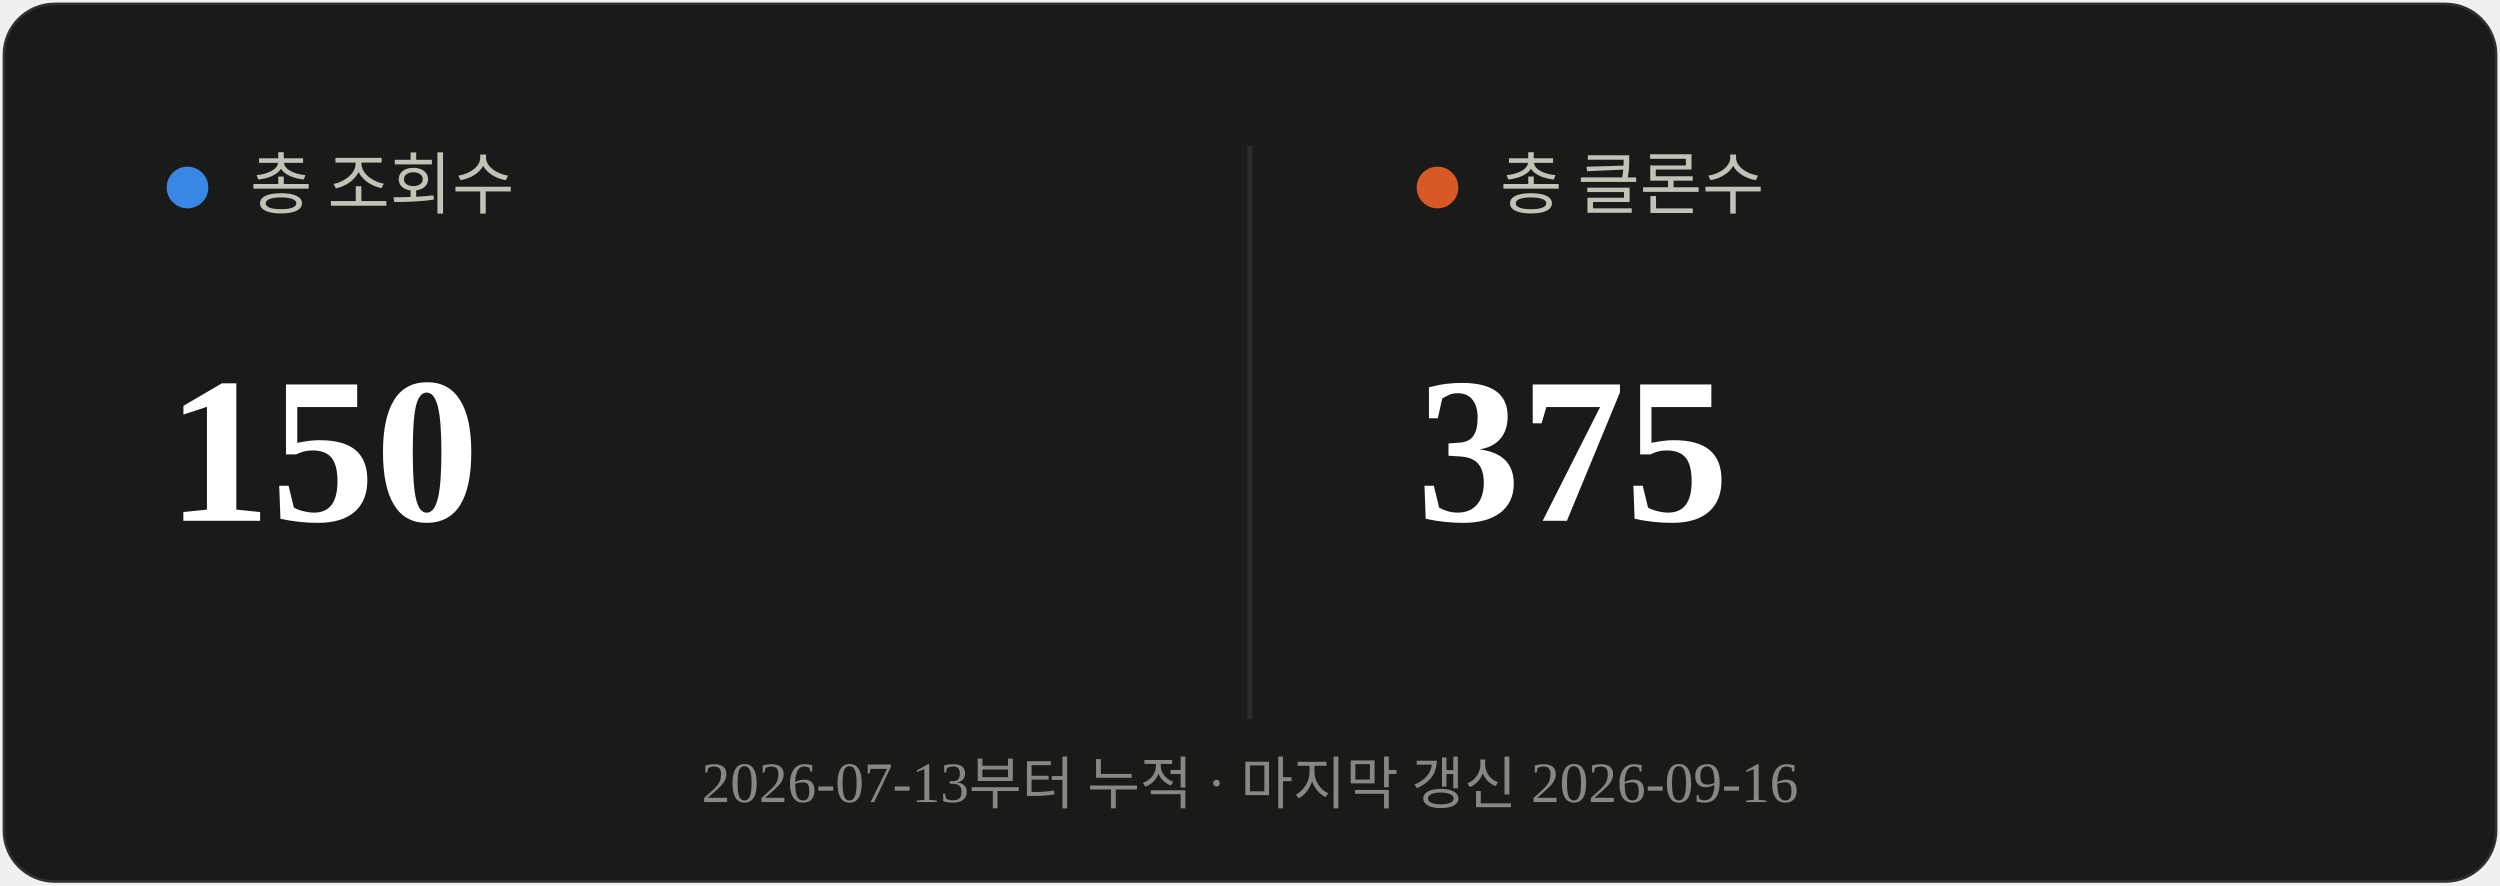
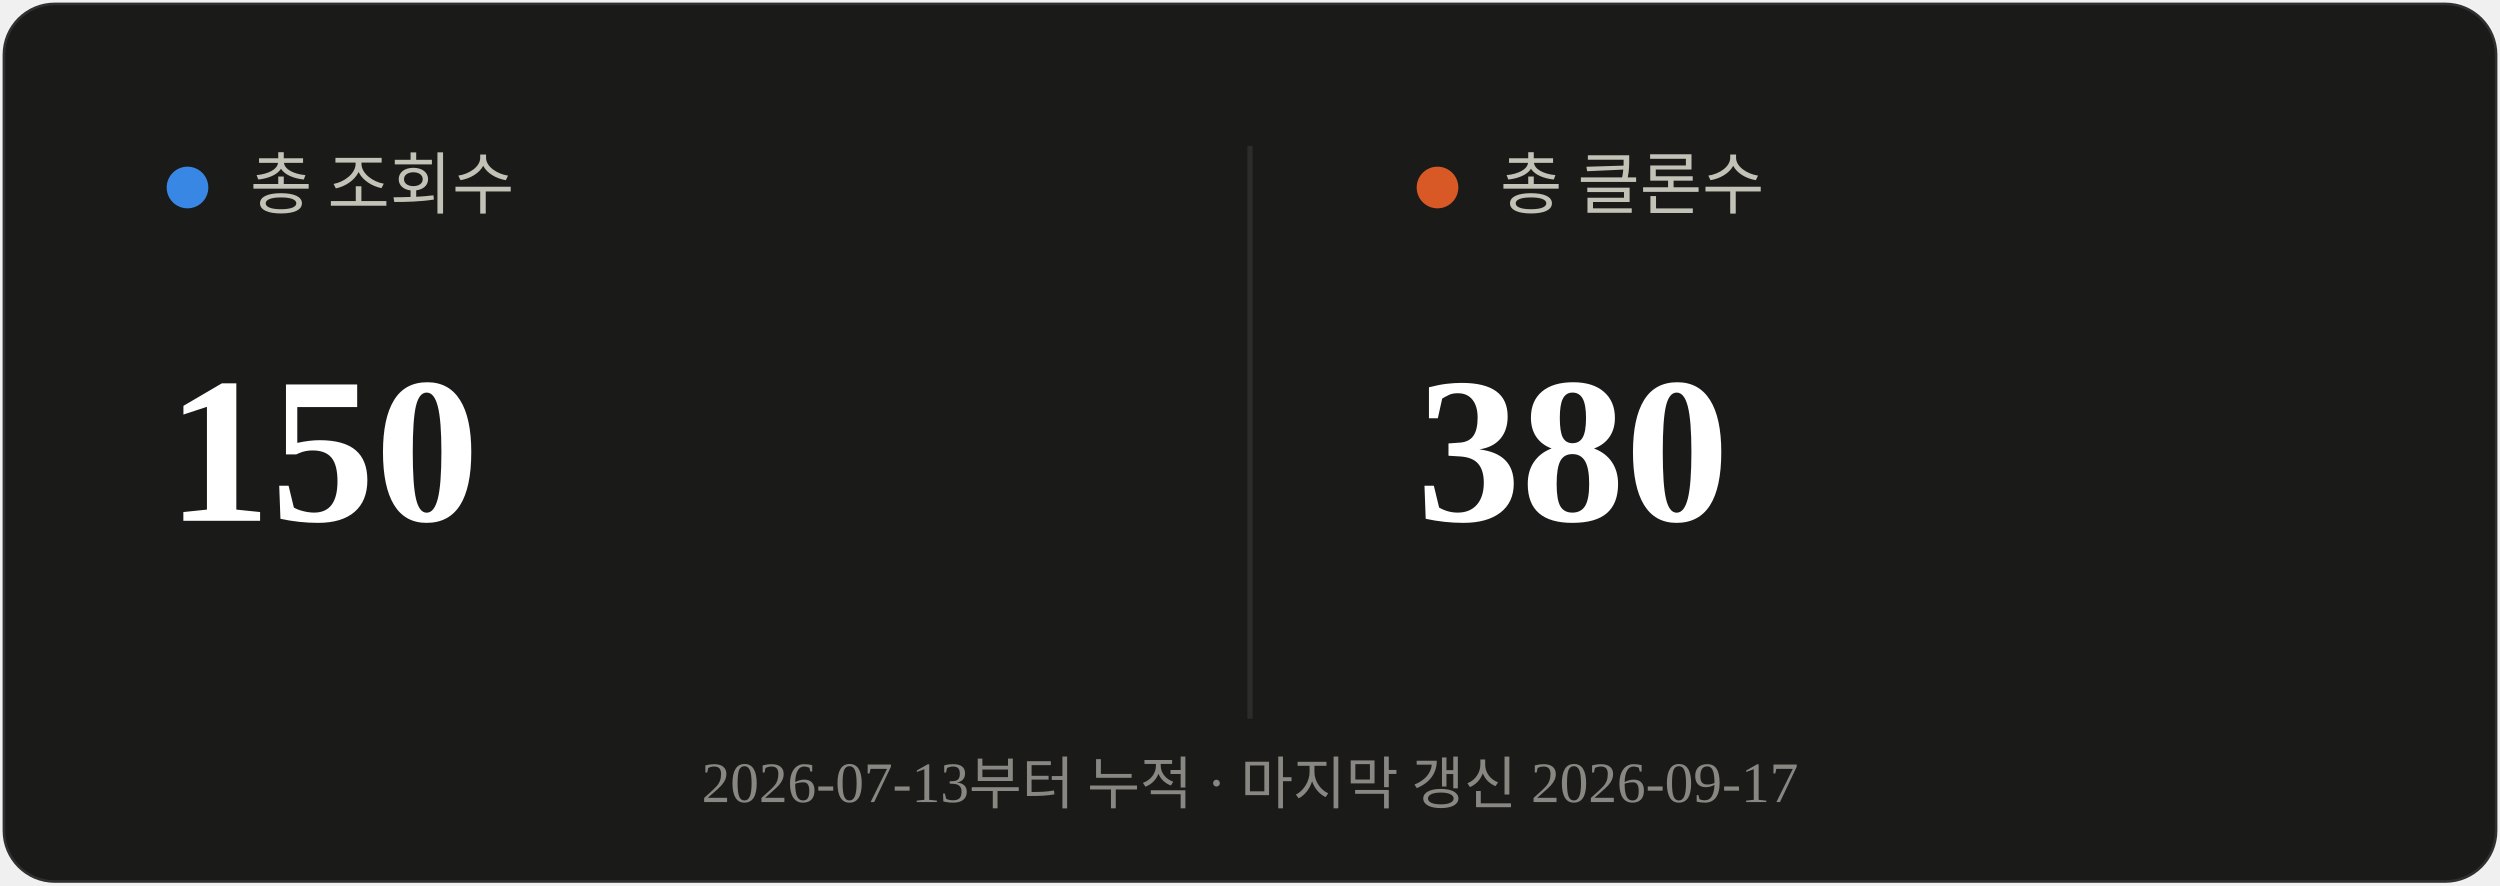
<svg xmlns="http://www.w3.org/2000/svg" viewBox="0 0 480 170" width="480" height="170">
  <rect x="0.5" y="0.5" width="479" height="169" rx="10" fill="#1a1a19" stroke="rgba(255,255,255,0.10)" />
  <line x1="240" y1="28" x2="240" y2="138" stroke="#2c2c2a" stroke-width="1" />
  <circle cx="36" cy="36" r="4" fill="#3987e5" />
  <text x="48" y="40" font-size="13" fill="#c3c2b7">총 조회수</text>
  <text x="32" y="100" font-size="40" font-weight="700" fill="#ffffff">150</text>
  <circle cx="276" cy="36" r="4" fill="#d95926" />
  <text x="288" y="40" font-size="13" fill="#c3c2b7">총 클론수</text>
-   <text x="272" y="100" font-size="40" font-weight="700" fill="#ffffff">375</text>
-   <text x="240" y="154" text-anchor="middle" font-size="11" fill="#898781">2026-07-13부터 누적 · 마지막 갱신 2026-09-16</text>
+   <text x="272" y="100" font-size="40" font-weight="700" fill="#ffffff">380</text>
+   <text x="240" y="154" text-anchor="middle" font-size="11" fill="#898781">2026-07-13부터 누적 · 마지막 갱신 2026-09-17</text>
</svg>
